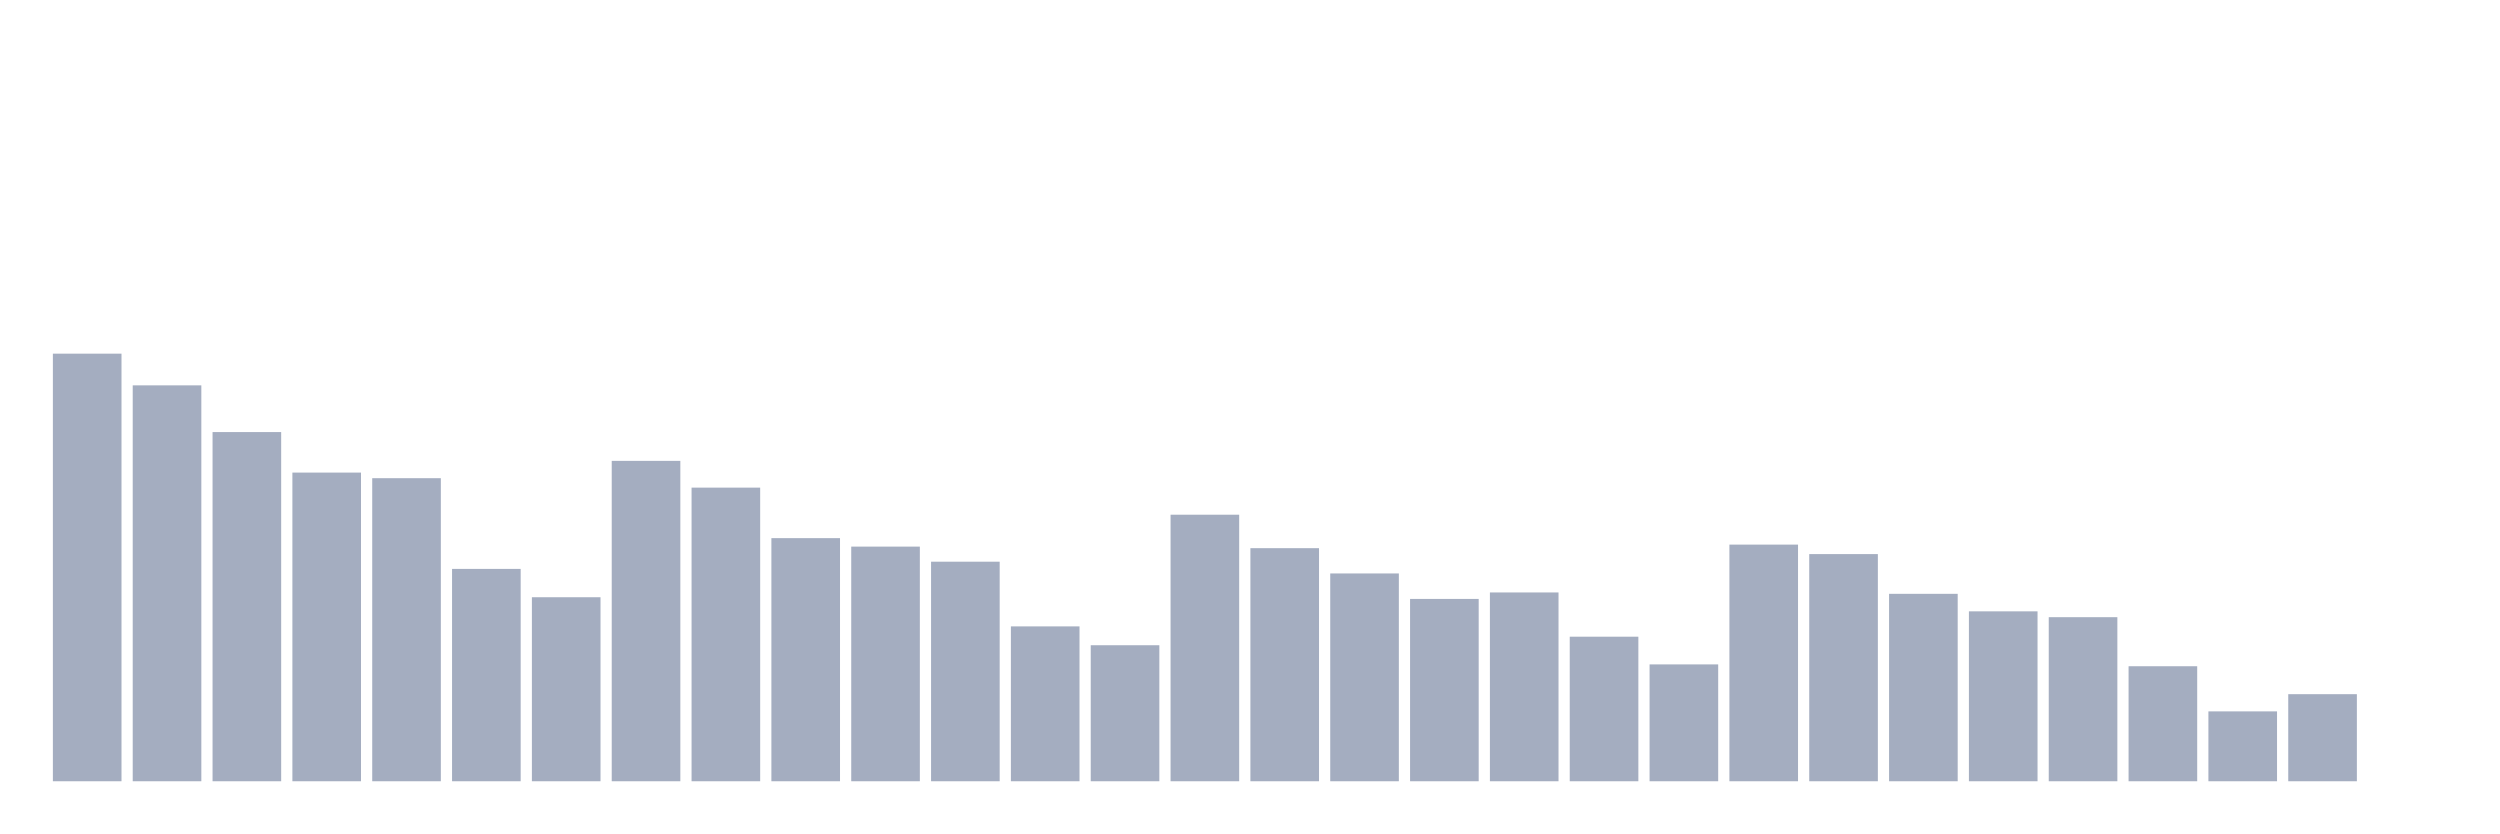
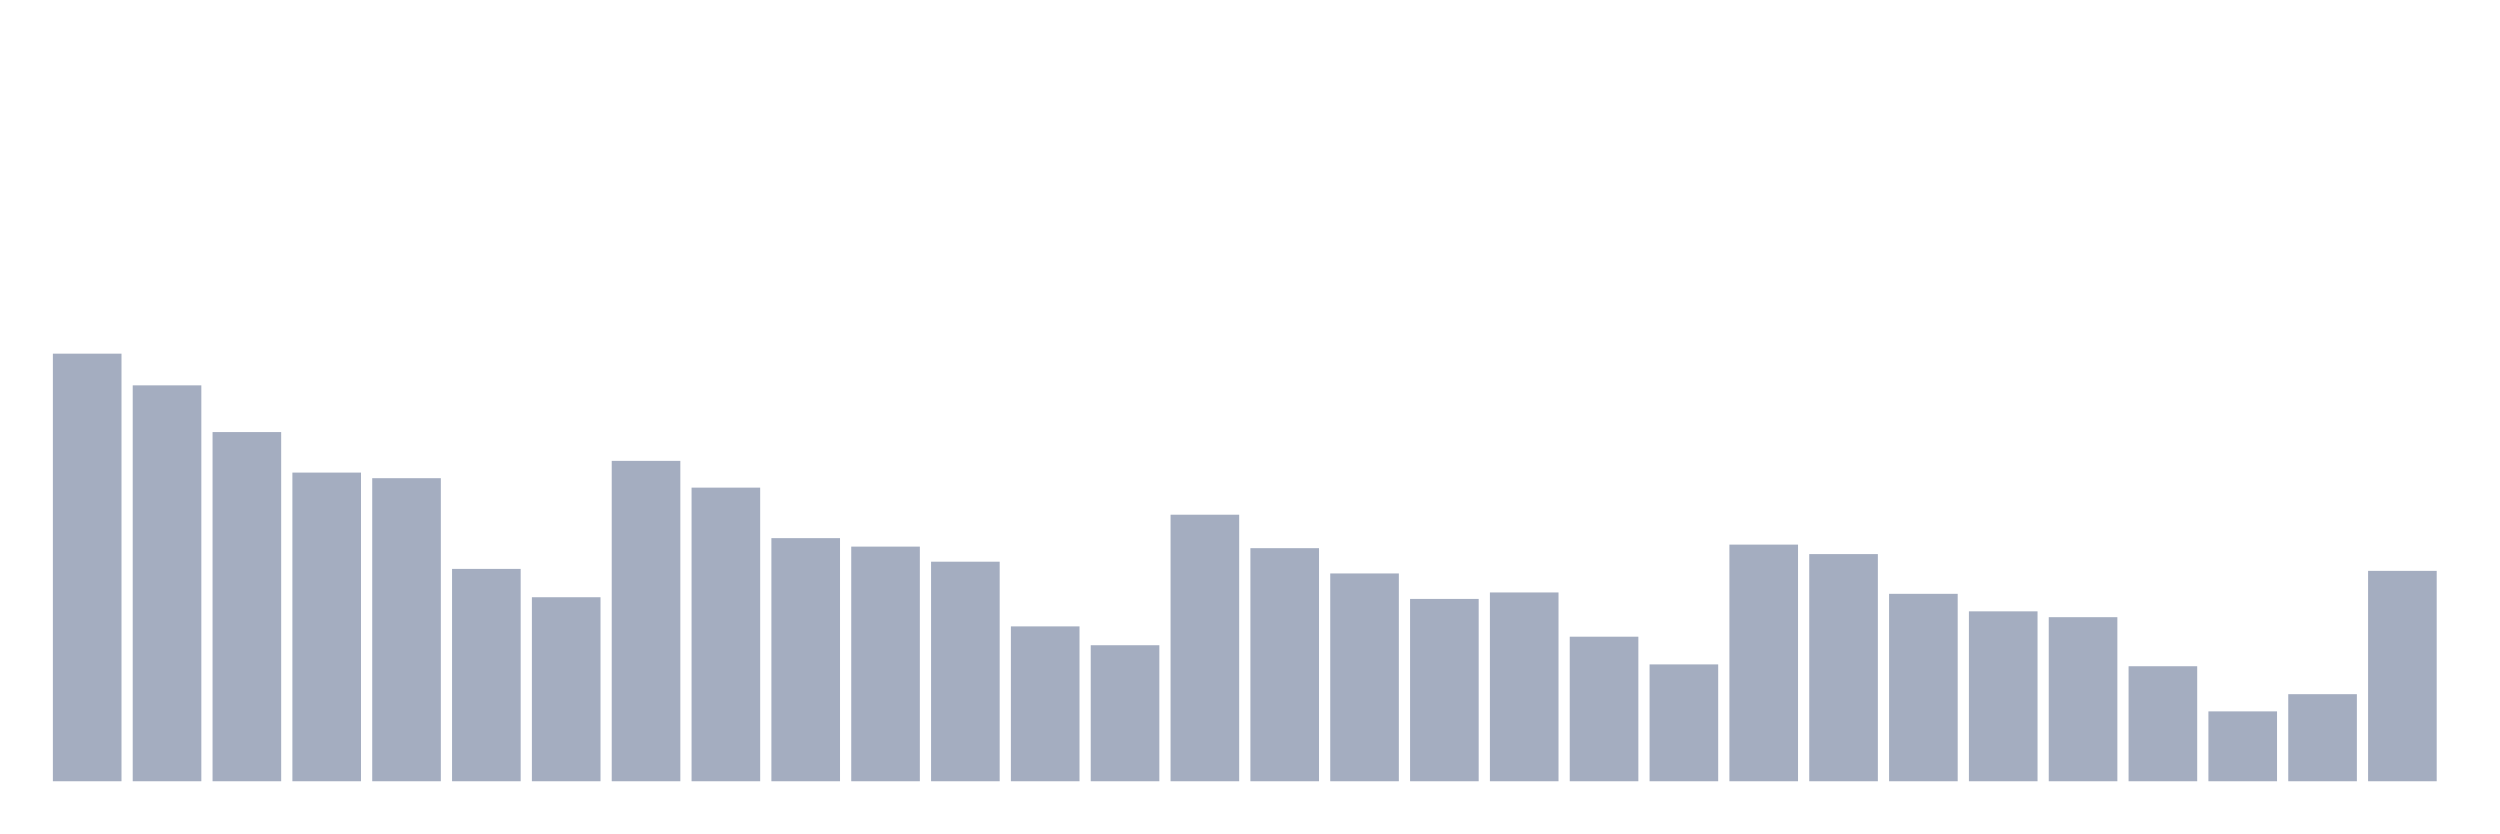
<svg xmlns="http://www.w3.org/2000/svg" viewBox="0 0 480 160">
  <g transform="translate(10,10)">
    <rect class="bar" x="0.153" width="13.175" y="57.902" height="82.098" fill="rgb(164,173,192)" />
    <rect class="bar" x="15.482" width="13.175" y="63.989" height="76.011" fill="rgb(164,173,192)" />
    <rect class="bar" x="30.81" width="13.175" y="72.957" height="67.043" fill="rgb(164,173,192)" />
    <rect class="bar" x="46.138" width="13.175" y="80.736" height="59.264" fill="rgb(164,173,192)" />
    <rect class="bar" x="61.466" width="13.175" y="81.812" height="58.188" fill="rgb(164,173,192)" />
    <rect class="bar" x="76.794" width="13.175" y="99.229" height="40.771" fill="rgb(164,173,192)" />
    <rect class="bar" x="92.123" width="13.175" y="104.669" height="35.331" fill="rgb(164,173,192)" />
    <rect class="bar" x="107.451" width="13.175" y="78.487" height="61.513" fill="rgb(164,173,192)" />
    <rect class="bar" x="122.779" width="13.175" y="83.625" height="56.375" fill="rgb(164,173,192)" />
    <rect class="bar" x="138.107" width="13.175" y="93.323" height="46.677" fill="rgb(164,173,192)" />
    <rect class="bar" x="153.436" width="13.175" y="94.948" height="45.052" fill="rgb(164,173,192)" />
    <rect class="bar" x="168.764" width="13.175" y="97.845" height="42.155" fill="rgb(164,173,192)" />
    <rect class="bar" x="184.092" width="13.175" y="110.267" height="29.733" fill="rgb(164,173,192)" />
    <rect class="bar" x="199.42" width="13.175" y="113.885" height="26.115" fill="rgb(164,173,192)" />
    <rect class="bar" x="214.748" width="13.175" y="88.824" height="51.176" fill="rgb(164,173,192)" />
    <rect class="bar" x="230.077" width="13.175" y="95.249" height="44.751" fill="rgb(164,173,192)" />
    <rect class="bar" x="245.405" width="13.175" y="100.102" height="39.898" fill="rgb(164,173,192)" />
    <rect class="bar" x="260.733" width="13.175" y="104.993" height="35.007" fill="rgb(164,173,192)" />
    <rect class="bar" x="276.061" width="13.175" y="103.751" height="36.249" fill="rgb(164,173,192)" />
    <rect class="bar" x="291.39" width="13.175" y="112.245" height="27.755" fill="rgb(164,173,192)" />
    <rect class="bar" x="306.718" width="13.175" y="117.565" height="22.435" fill="rgb(164,173,192)" />
    <rect class="bar" x="322.046" width="13.175" y="94.565" height="45.435" fill="rgb(164,173,192)" />
    <rect class="bar" x="337.374" width="13.175" y="96.385" height="43.615" fill="rgb(164,173,192)" />
    <rect class="bar" x="352.702" width="13.175" y="104.014" height="35.986" fill="rgb(164,173,192)" />
    <rect class="bar" x="368.031" width="13.175" y="107.378" height="32.622" fill="rgb(164,173,192)" />
    <rect class="bar" x="383.359" width="13.175" y="108.499" height="31.501" fill="rgb(164,173,192)" />
    <rect class="bar" x="398.687" width="13.175" y="117.918" height="22.082" fill="rgb(164,173,192)" />
    <rect class="bar" x="414.015" width="13.175" y="126.585" height="13.415" fill="rgb(164,173,192)" />
    <rect class="bar" x="429.344" width="13.175" y="123.282" height="16.718" fill="rgb(164,173,192)" />
-     <rect class="bar" x="444.672" width="13.175" y="140" height="0" fill="rgb(164,173,192)" />
+     <rect class="bar" x="444.672" width="13.175" y="99.606" height="40.394" fill="rgb(164,173,192)" />
  </g>
</svg>
